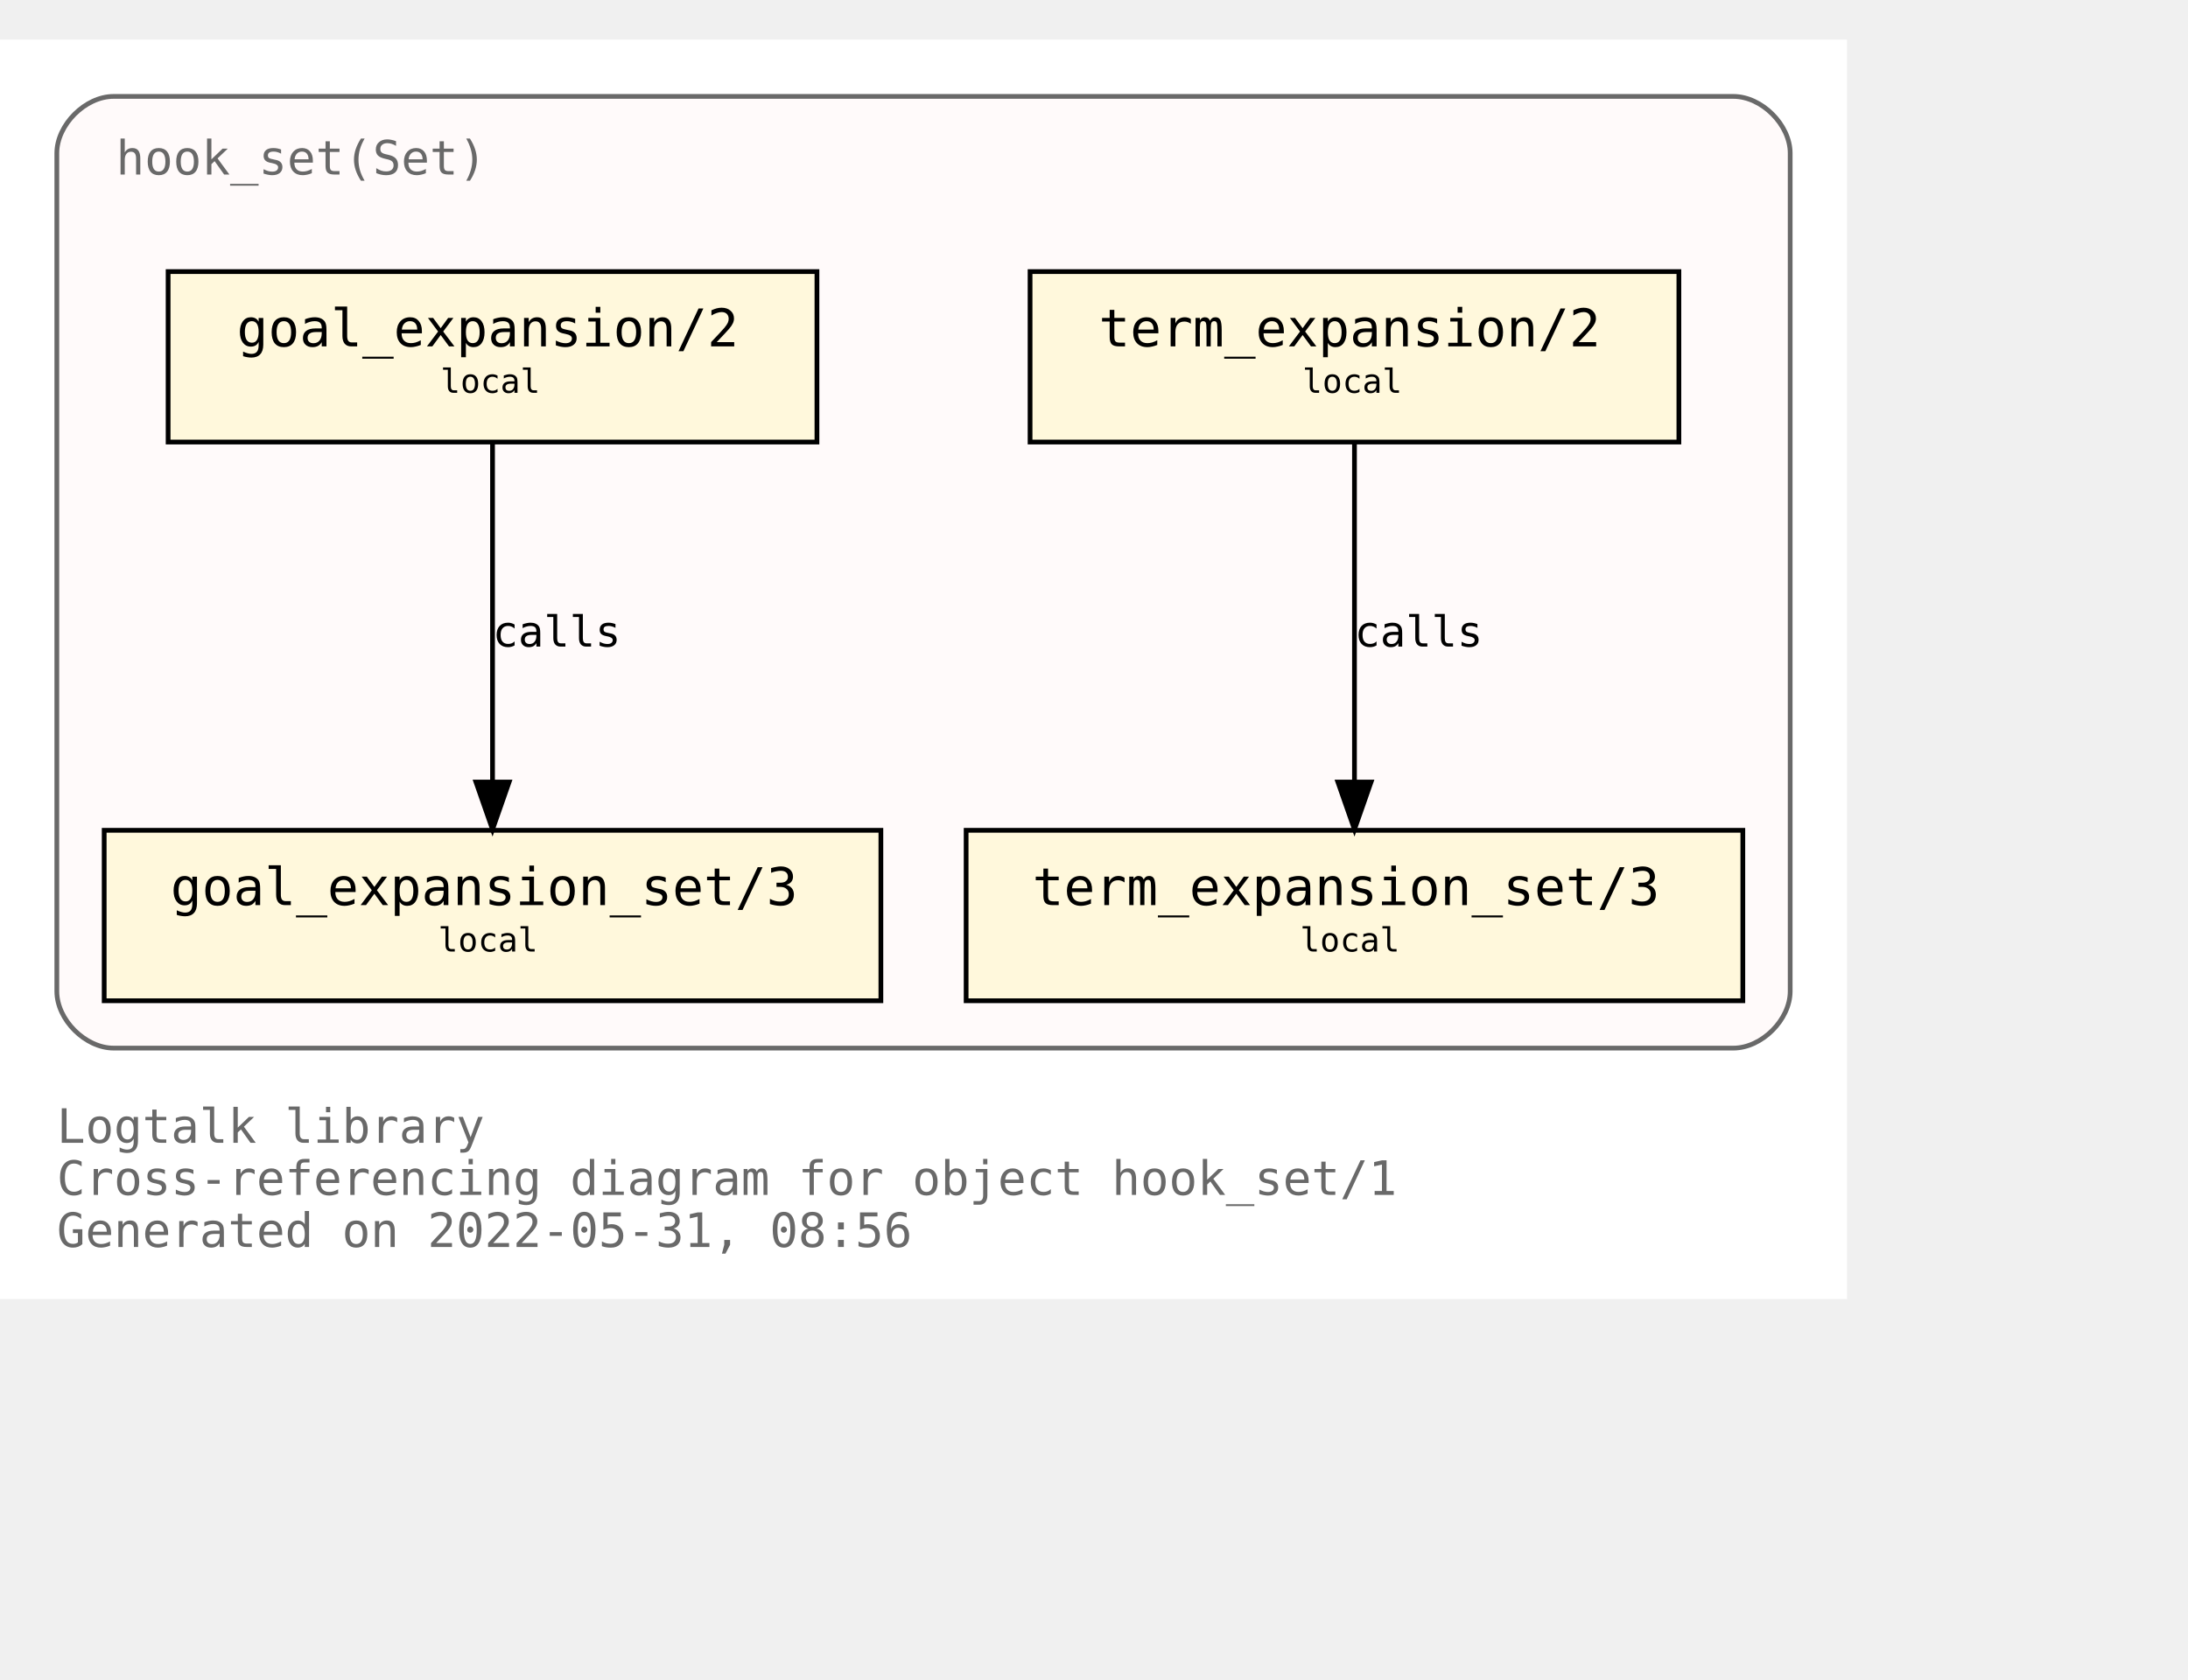
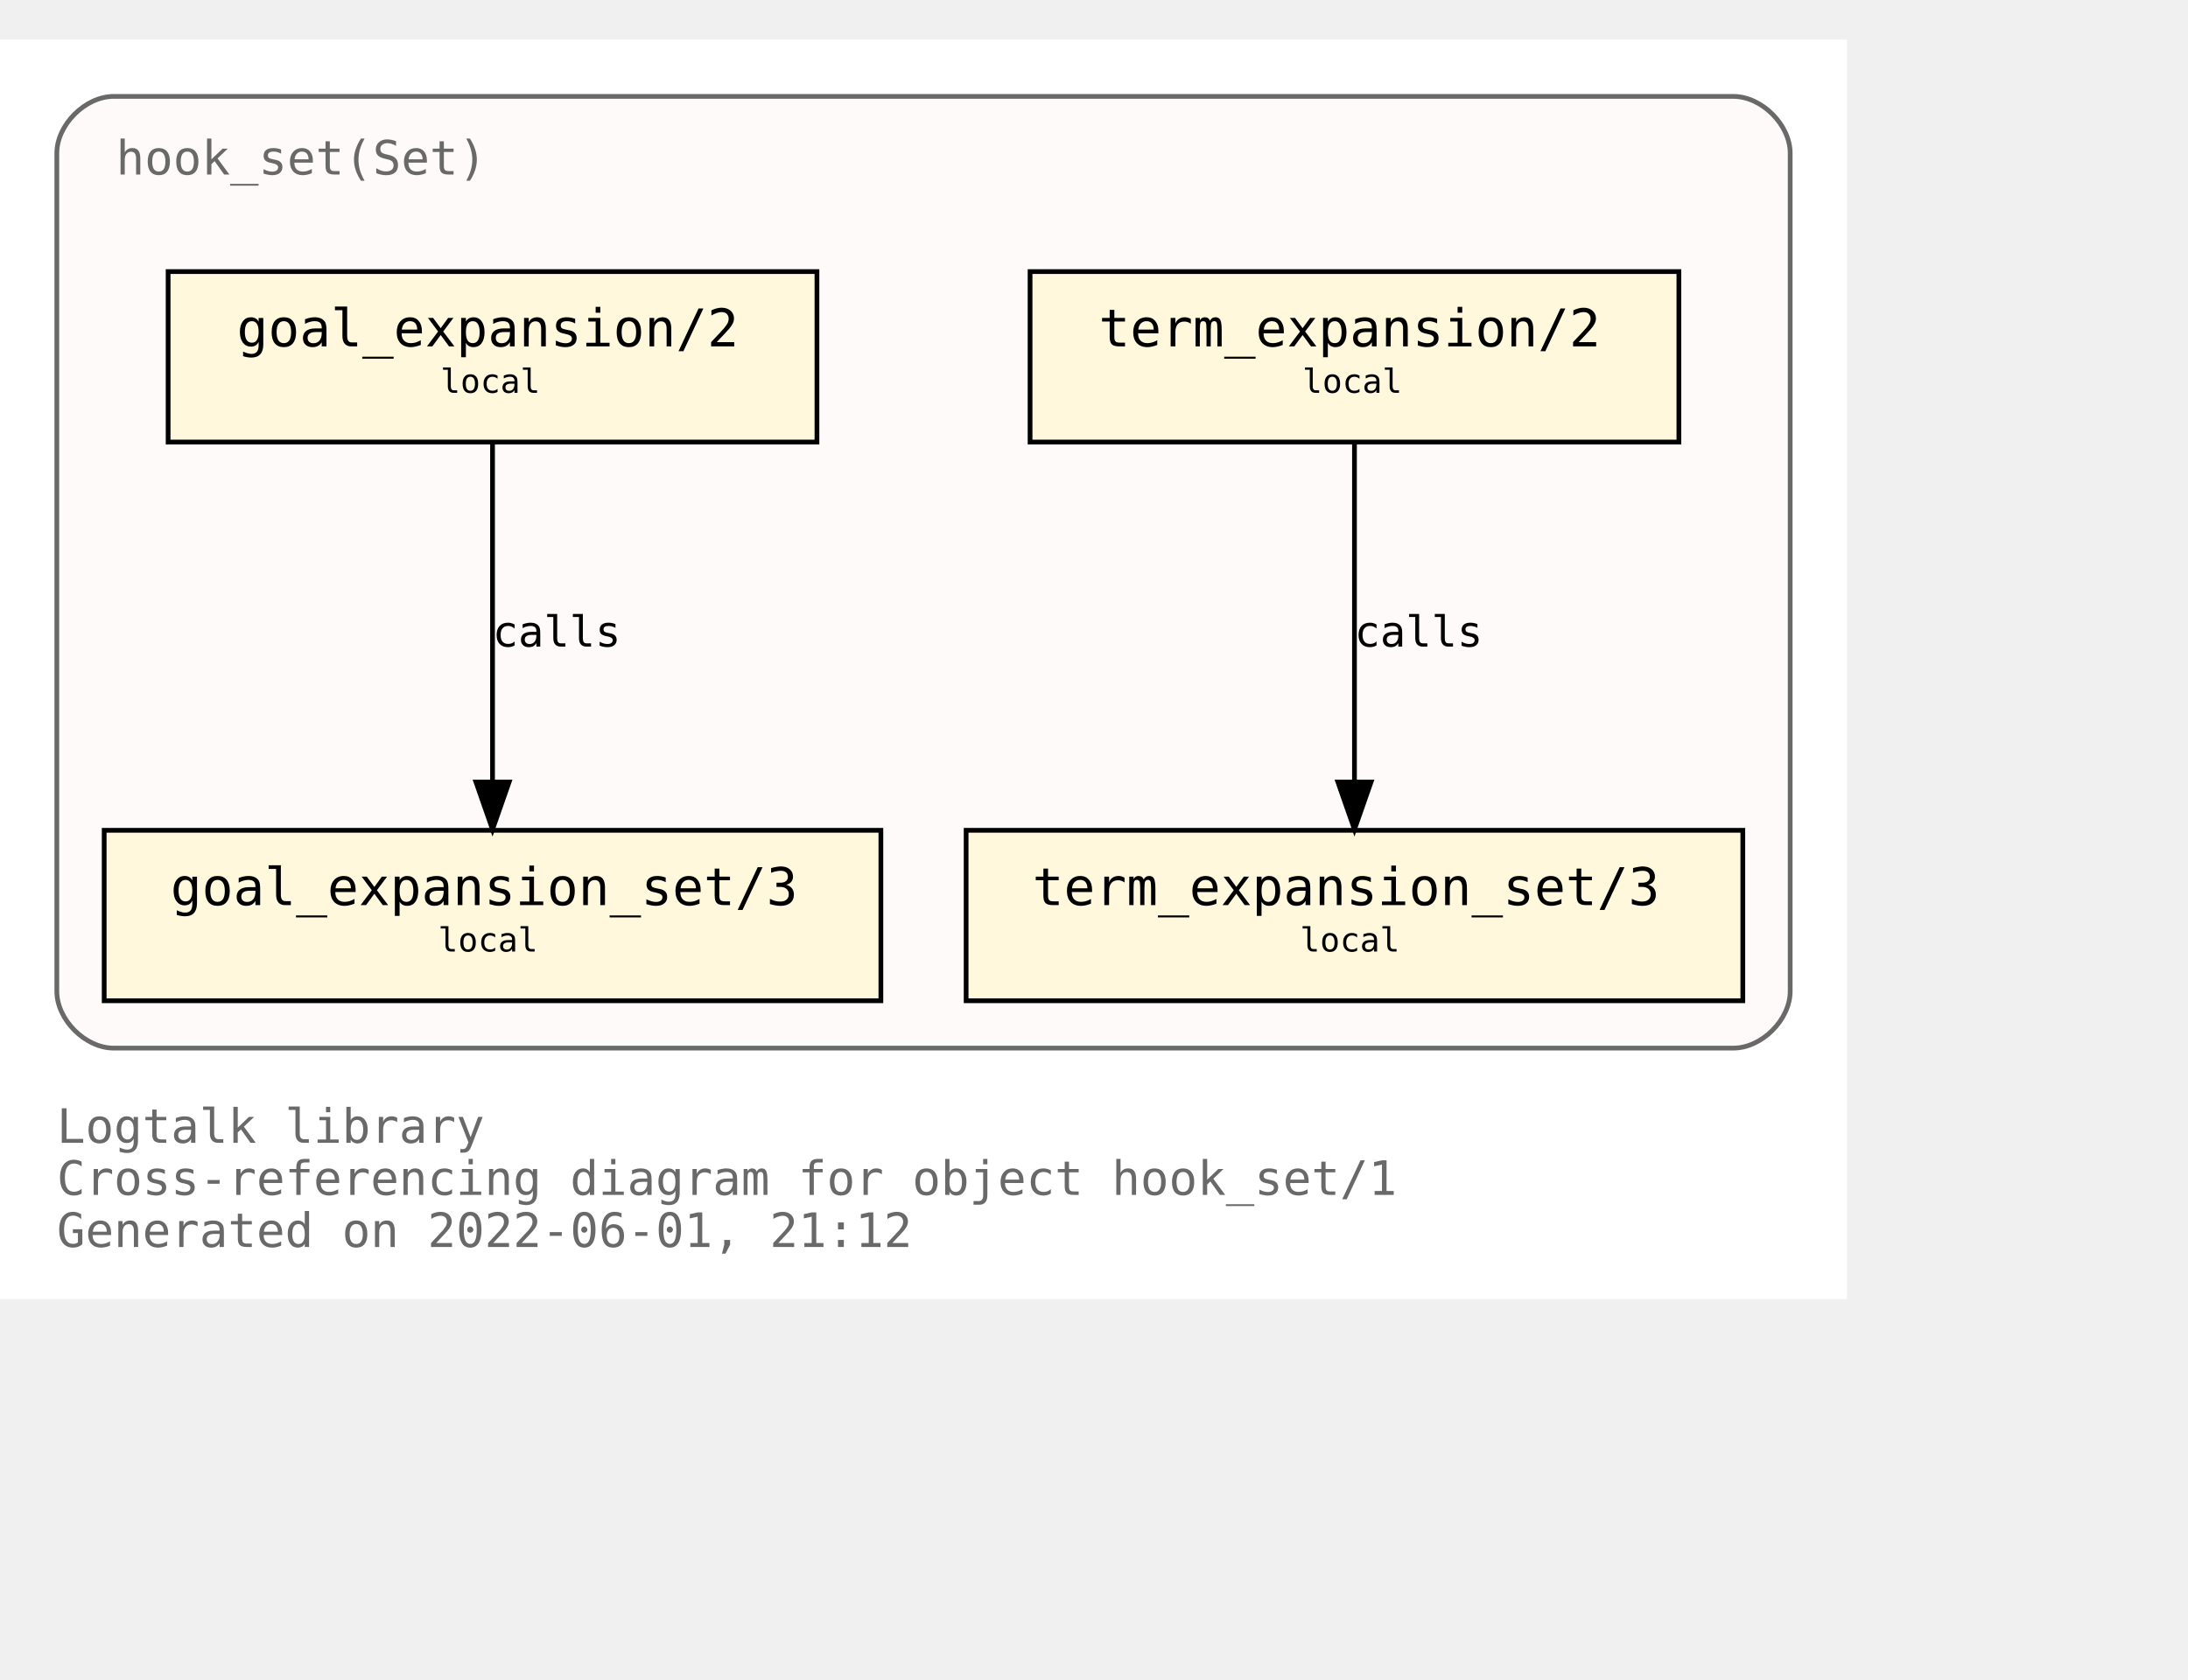
<svg xmlns="http://www.w3.org/2000/svg" xmlns:xlink="http://www.w3.org/1999/xlink" width="534pt" height="410pt" viewBox="72.00 72.00 462.00 338.00">
  <g id="graph0" class="graph" transform="scale(1 1) rotate(0) translate(76 334)">
    <polygon fill="white" stroke="transparent" points="-4,4 -4,-262 386,-262 386,4 -4,4" />
    <text text-anchor="start" x="8" y="-29" font-family="Monospace" font-size="10.00" fill="dimgray">Logtalk library</text>
    <text text-anchor="start" x="8" y="-18" font-family="Monospace" font-size="10.00" fill="dimgray">Cross-referencing diagram for object hook_set/1</text>
-     <text text-anchor="start" x="8" y="-7" font-family="Monospace" font-size="10.00" fill="dimgray">Generated on 2022-05-31, 08:56</text>
+     <text text-anchor="start" x="8" y="-7" font-family="Monospace" font-size="10.00" fill="dimgray">Generated on 2022-06-01, 21:12</text>
    <g id="clust1" class="cluster">
      <g id="a_clust1">
        <a xlink:title="hook_set(Set)">
          <path fill="snow" stroke="dimgray" d="M20,-49C20,-49 362,-49 362,-49 368,-49 374,-55 374,-61 374,-61 374,-238 374,-238 374,-244 368,-250 362,-250 362,-250 20,-250 20,-250 14,-250 8,-244 8,-238 8,-238 8,-61 8,-61 8,-55 14,-49 20,-49" />
          <g id="a_clust1_0">
-             <a xlink:href="https://github.com/LogtalkDotOrg/logtalk3/tree/da13f158ad12a7da8a3988efc50befd7cf5569a2/library/hook_flows/hook_set.lgt" xlink:title="https://github.com/LogtalkDotOrg/logtalk3/tree/da13f158ad12a7da8a3988efc50befd7cf5569a2/library/hook_flows/hook_set.lgt">
+             <a xlink:href="https://github.com/LogtalkDotOrg/logtalk3/tree/15165f2a0640836590d42ad57910a31c7f11f6bc/library/hook_flows/hook_set.lgt" xlink:title="https://github.com/LogtalkDotOrg/logtalk3/tree/15165f2a0640836590d42ad57910a31c7f11f6bc/library/hook_flows/hook_set.lgt">
              <text text-anchor="start" x="20.5" y="-233.5" font-family="Monospace" font-size="10.00" fill="dimgray">hook_set(Set)</text>
            </a>
          </g>
        </a>
      </g>
    </g>
    <g id="node1" class="node">
      <g id="a_node1">
-         <a xlink:href="https://github.com/LogtalkDotOrg/logtalk3/tree/da13f158ad12a7da8a3988efc50befd7cf5569a2/library/hook_flows/hook_set.lgt#L40" xlink:title="https://github.com/LogtalkDotOrg/logtalk3/tree/da13f158ad12a7da8a3988efc50befd7cf5569a2/library/hook_flows/hook_set.lgt#L40">
+         <a xlink:href="https://github.com/LogtalkDotOrg/logtalk3/tree/15165f2a0640836590d42ad57910a31c7f11f6bc/library/hook_flows/hook_set.lgt#L40" xlink:title="https://github.com/LogtalkDotOrg/logtalk3/tree/15165f2a0640836590d42ad57910a31c7f11f6bc/library/hook_flows/hook_set.lgt#L40">
          <polygon fill="cornsilk" stroke="black" points="350.5,-213 213.5,-213 213.5,-177 350.5,-177 350.5,-213" />
          <text text-anchor="start" x="222" y="-197.8" font-family="Monospace" font-size="9.00"> </text>
          <text text-anchor="start" x="228" y="-197.2" font-family="Monospace" font-size="11.00">term_expansion/2</text>
          <text text-anchor="start" x="337" y="-197.8" font-family="Monospace" font-size="9.00"> </text>
          <text text-anchor="start" x="222" y="-186.8" font-family="Monospace" font-size="9.00"> </text>
          <text text-anchor="start" x="271" y="-187.4" font-family="Monospace" font-size="7.00">local</text>
          <text text-anchor="start" x="337" y="-186.8" font-family="Monospace" font-size="9.00"> </text>
        </a>
      </g>
    </g>
    <g id="node2" class="node">
      <g id="a_node2">
-         <a xlink:href="https://github.com/LogtalkDotOrg/logtalk3/tree/da13f158ad12a7da8a3988efc50befd7cf5569a2/library/hook_flows/hook_set.lgt#L44" xlink:title="https://github.com/LogtalkDotOrg/logtalk3/tree/da13f158ad12a7da8a3988efc50befd7cf5569a2/library/hook_flows/hook_set.lgt#L44">
+         <a xlink:href="https://github.com/LogtalkDotOrg/logtalk3/tree/15165f2a0640836590d42ad57910a31c7f11f6bc/library/hook_flows/hook_set.lgt#L44" xlink:title="https://github.com/LogtalkDotOrg/logtalk3/tree/15165f2a0640836590d42ad57910a31c7f11f6bc/library/hook_flows/hook_set.lgt#L44">
          <polygon fill="cornsilk" stroke="black" points="364,-95 200,-95 200,-59 364,-59 364,-95" />
          <text text-anchor="start" x="208" y="-79.8" font-family="Monospace" font-size="9.00"> </text>
          <text text-anchor="start" x="214" y="-79.2" font-family="Monospace" font-size="11.00">term_expansion_set/3</text>
          <text text-anchor="start" x="350" y="-79.8" font-family="Monospace" font-size="9.00"> </text>
          <text text-anchor="start" x="208" y="-68.8" font-family="Monospace" font-size="9.00"> </text>
          <text text-anchor="start" x="270.5" y="-69.4" font-family="Monospace" font-size="7.00">local</text>
          <text text-anchor="start" x="350" y="-68.8" font-family="Monospace" font-size="9.00"> </text>
        </a>
      </g>
    </g>
    <g id="edge1" class="edge">
      <g id="a_edge1">
-         <a xlink:href="https://github.com/LogtalkDotOrg/logtalk3/tree/da13f158ad12a7da8a3988efc50befd7cf5569a2/library/hook_flows/hook_set.lgt#L40" xlink:title="calls">
+         <a xlink:href="https://github.com/LogtalkDotOrg/logtalk3/tree/15165f2a0640836590d42ad57910a31c7f11f6bc/library/hook_flows/hook_set.lgt#L40" xlink:title="calls">
          <path fill="none" stroke="black" d="M282,-176.88C282,-158.04 282,-127.47 282,-105.3" />
          <polygon fill="black" stroke="black" points="285.5,-105.19 282,-95.19 278.5,-105.19 285.5,-105.19" />
        </a>
      </g>
      <g id="a_edge1-label">
-         <a xlink:href="https://github.com/LogtalkDotOrg/logtalk3/tree/da13f158ad12a7da8a3988efc50befd7cf5569a2/library/hook_flows/hook_set.lgt#L40" xlink:title="https://github.com/LogtalkDotOrg/logtalk3/tree/da13f158ad12a7da8a3988efc50befd7cf5569a2/library/hook_flows/hook_set.lgt#L40">
+         <a xlink:href="https://github.com/LogtalkDotOrg/logtalk3/tree/15165f2a0640836590d42ad57910a31c7f11f6bc/library/hook_flows/hook_set.lgt#L40" xlink:title="https://github.com/LogtalkDotOrg/logtalk3/tree/15165f2a0640836590d42ad57910a31c7f11f6bc/library/hook_flows/hook_set.lgt#L40">
          <text text-anchor="start" x="282" y="-133.8" font-family="Monospace" font-size="9.00">calls</text>
        </a>
      </g>
    </g>
    <g id="node3" class="node">
      <g id="a_node3">
-         <a xlink:href="https://github.com/LogtalkDotOrg/logtalk3/tree/da13f158ad12a7da8a3988efc50befd7cf5569a2/library/hook_flows/hook_set.lgt#L51" xlink:title="https://github.com/LogtalkDotOrg/logtalk3/tree/da13f158ad12a7da8a3988efc50befd7cf5569a2/library/hook_flows/hook_set.lgt#L51">
+         <a xlink:href="https://github.com/LogtalkDotOrg/logtalk3/tree/15165f2a0640836590d42ad57910a31c7f11f6bc/library/hook_flows/hook_set.lgt#L51" xlink:title="https://github.com/LogtalkDotOrg/logtalk3/tree/15165f2a0640836590d42ad57910a31c7f11f6bc/library/hook_flows/hook_set.lgt#L51">
          <polygon fill="cornsilk" stroke="black" points="168.5,-213 31.5,-213 31.5,-177 168.5,-177 168.5,-213" />
          <text text-anchor="start" x="40" y="-197.8" font-family="Monospace" font-size="9.00"> </text>
          <text text-anchor="start" x="46" y="-197.2" font-family="Monospace" font-size="11.00">goal_expansion/2</text>
          <text text-anchor="start" x="155" y="-197.8" font-family="Monospace" font-size="9.00"> </text>
          <text text-anchor="start" x="40" y="-186.8" font-family="Monospace" font-size="9.00"> </text>
          <text text-anchor="start" x="89" y="-187.4" font-family="Monospace" font-size="7.00">local</text>
          <text text-anchor="start" x="155" y="-186.8" font-family="Monospace" font-size="9.00"> </text>
        </a>
      </g>
    </g>
    <g id="node4" class="node">
      <g id="a_node4">
-         <a xlink:href="https://github.com/LogtalkDotOrg/logtalk3/tree/da13f158ad12a7da8a3988efc50befd7cf5569a2/library/hook_flows/hook_set.lgt#L55" xlink:title="https://github.com/LogtalkDotOrg/logtalk3/tree/da13f158ad12a7da8a3988efc50befd7cf5569a2/library/hook_flows/hook_set.lgt#L55">
+         <a xlink:href="https://github.com/LogtalkDotOrg/logtalk3/tree/15165f2a0640836590d42ad57910a31c7f11f6bc/library/hook_flows/hook_set.lgt#L55" xlink:title="https://github.com/LogtalkDotOrg/logtalk3/tree/15165f2a0640836590d42ad57910a31c7f11f6bc/library/hook_flows/hook_set.lgt#L55">
          <polygon fill="cornsilk" stroke="black" points="182,-95 18,-95 18,-59 182,-59 182,-95" />
          <text text-anchor="start" x="26" y="-79.8" font-family="Monospace" font-size="9.00"> </text>
          <text text-anchor="start" x="32" y="-79.2" font-family="Monospace" font-size="11.00">goal_expansion_set/3</text>
          <text text-anchor="start" x="168" y="-79.8" font-family="Monospace" font-size="9.00"> </text>
          <text text-anchor="start" x="26" y="-68.8" font-family="Monospace" font-size="9.00"> </text>
          <text text-anchor="start" x="88.5" y="-69.4" font-family="Monospace" font-size="7.00">local</text>
          <text text-anchor="start" x="168" y="-68.8" font-family="Monospace" font-size="9.00"> </text>
        </a>
      </g>
    </g>
    <g id="edge2" class="edge">
      <g id="a_edge2">
-         <a xlink:href="https://github.com/LogtalkDotOrg/logtalk3/tree/da13f158ad12a7da8a3988efc50befd7cf5569a2/library/hook_flows/hook_set.lgt#L51" xlink:title="calls">
+         <a xlink:href="https://github.com/LogtalkDotOrg/logtalk3/tree/15165f2a0640836590d42ad57910a31c7f11f6bc/library/hook_flows/hook_set.lgt#L51" xlink:title="calls">
          <path fill="none" stroke="black" d="M100,-176.88C100,-158.04 100,-127.47 100,-105.3" />
          <polygon fill="black" stroke="black" points="103.5,-105.19 100,-95.19 96.5,-105.19 103.5,-105.19" />
        </a>
      </g>
      <g id="a_edge2-label">
-         <a xlink:href="https://github.com/LogtalkDotOrg/logtalk3/tree/da13f158ad12a7da8a3988efc50befd7cf5569a2/library/hook_flows/hook_set.lgt#L51" xlink:title="https://github.com/LogtalkDotOrg/logtalk3/tree/da13f158ad12a7da8a3988efc50befd7cf5569a2/library/hook_flows/hook_set.lgt#L51">
+         <a xlink:href="https://github.com/LogtalkDotOrg/logtalk3/tree/15165f2a0640836590d42ad57910a31c7f11f6bc/library/hook_flows/hook_set.lgt#L51" xlink:title="https://github.com/LogtalkDotOrg/logtalk3/tree/15165f2a0640836590d42ad57910a31c7f11f6bc/library/hook_flows/hook_set.lgt#L51">
          <text text-anchor="start" x="100" y="-133.8" font-family="Monospace" font-size="9.00">calls</text>
        </a>
      </g>
    </g>
  </g>
</svg>
